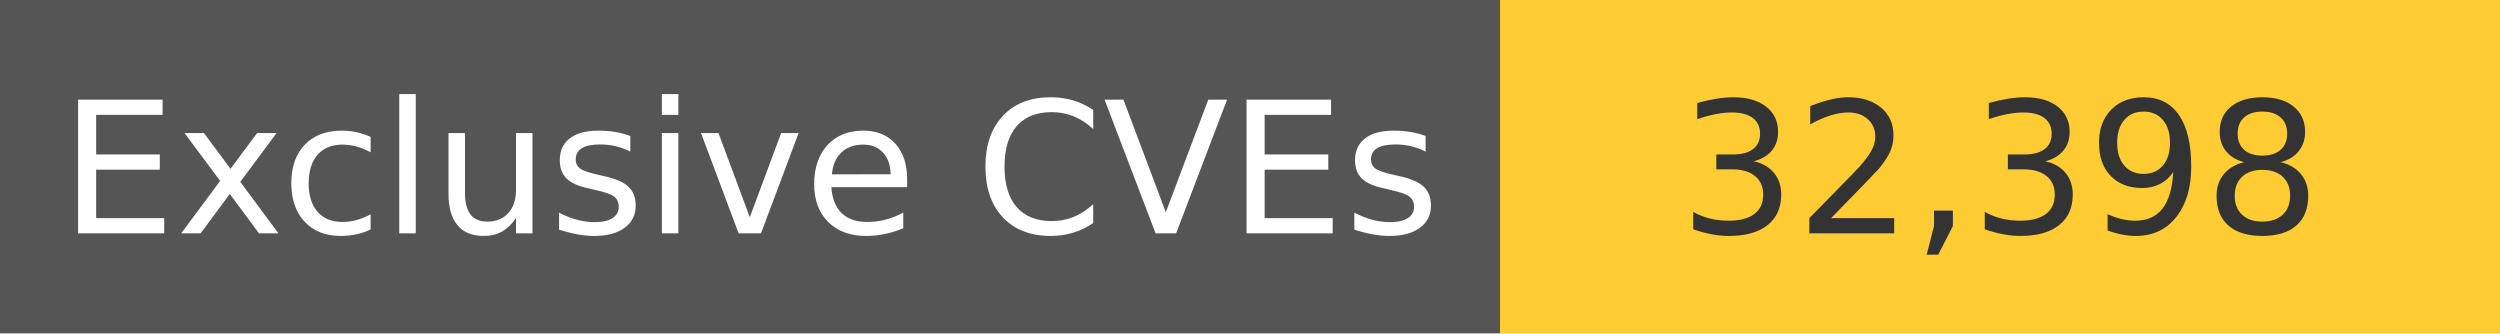
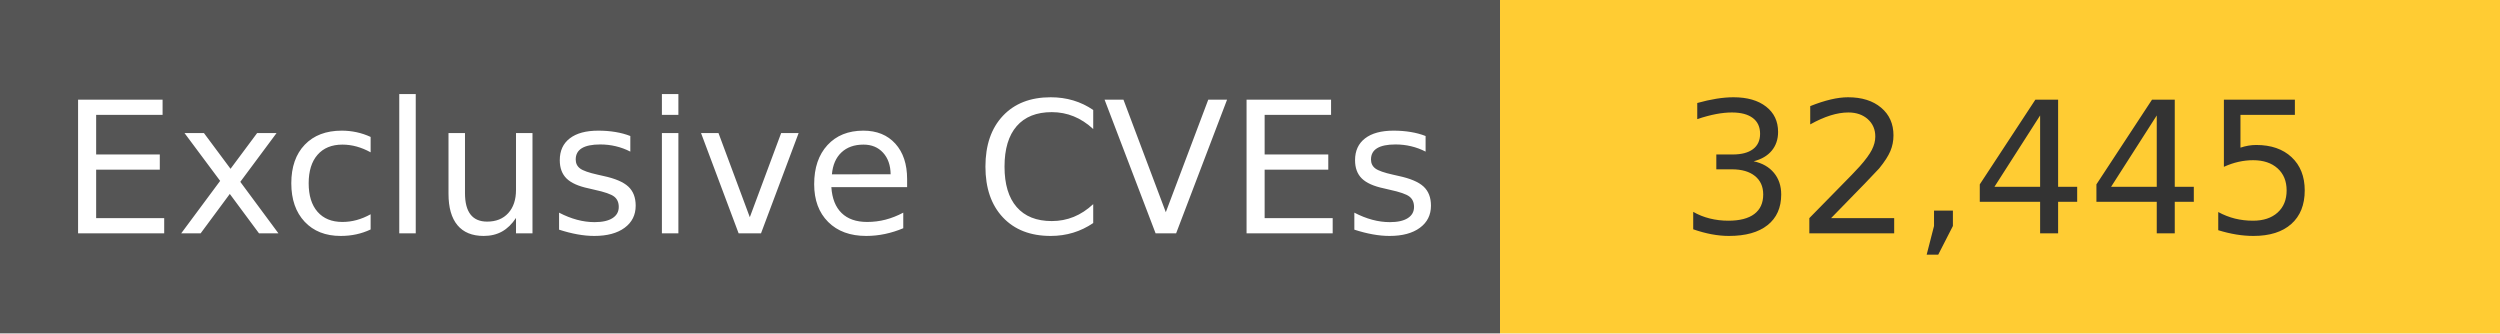
<svg xmlns="http://www.w3.org/2000/svg" width="150" height="20" role="img">
  <linearGradient id="s" x2="0" y2="100%">
    <stop offset="0" stop-color="#bbb" stop-opacity=".1" />
    <stop offset="1" stop-opacity=".1" />
  </linearGradient>
  <g>
    <rect width="90" height="20" fill="#555" />
    <rect x="90" width="267" height="20" fill="#ffcc33" />
  </g>
  <g fill="#fff" text-anchor="middle" font-family="Verdana,Geneva,DejaVu Sans,sans-serif" text-rendering="geometricPrecision" font-size="110">
    <text x="450" y="140" transform="scale(.1)" fill="#fff">
            Exclusive CVEs
        </text>
    <text x="1200" y="140" transform="scale(.1)" fill="#333">
-             32,398
+             32,445
        </text>
  </g>
</svg>
